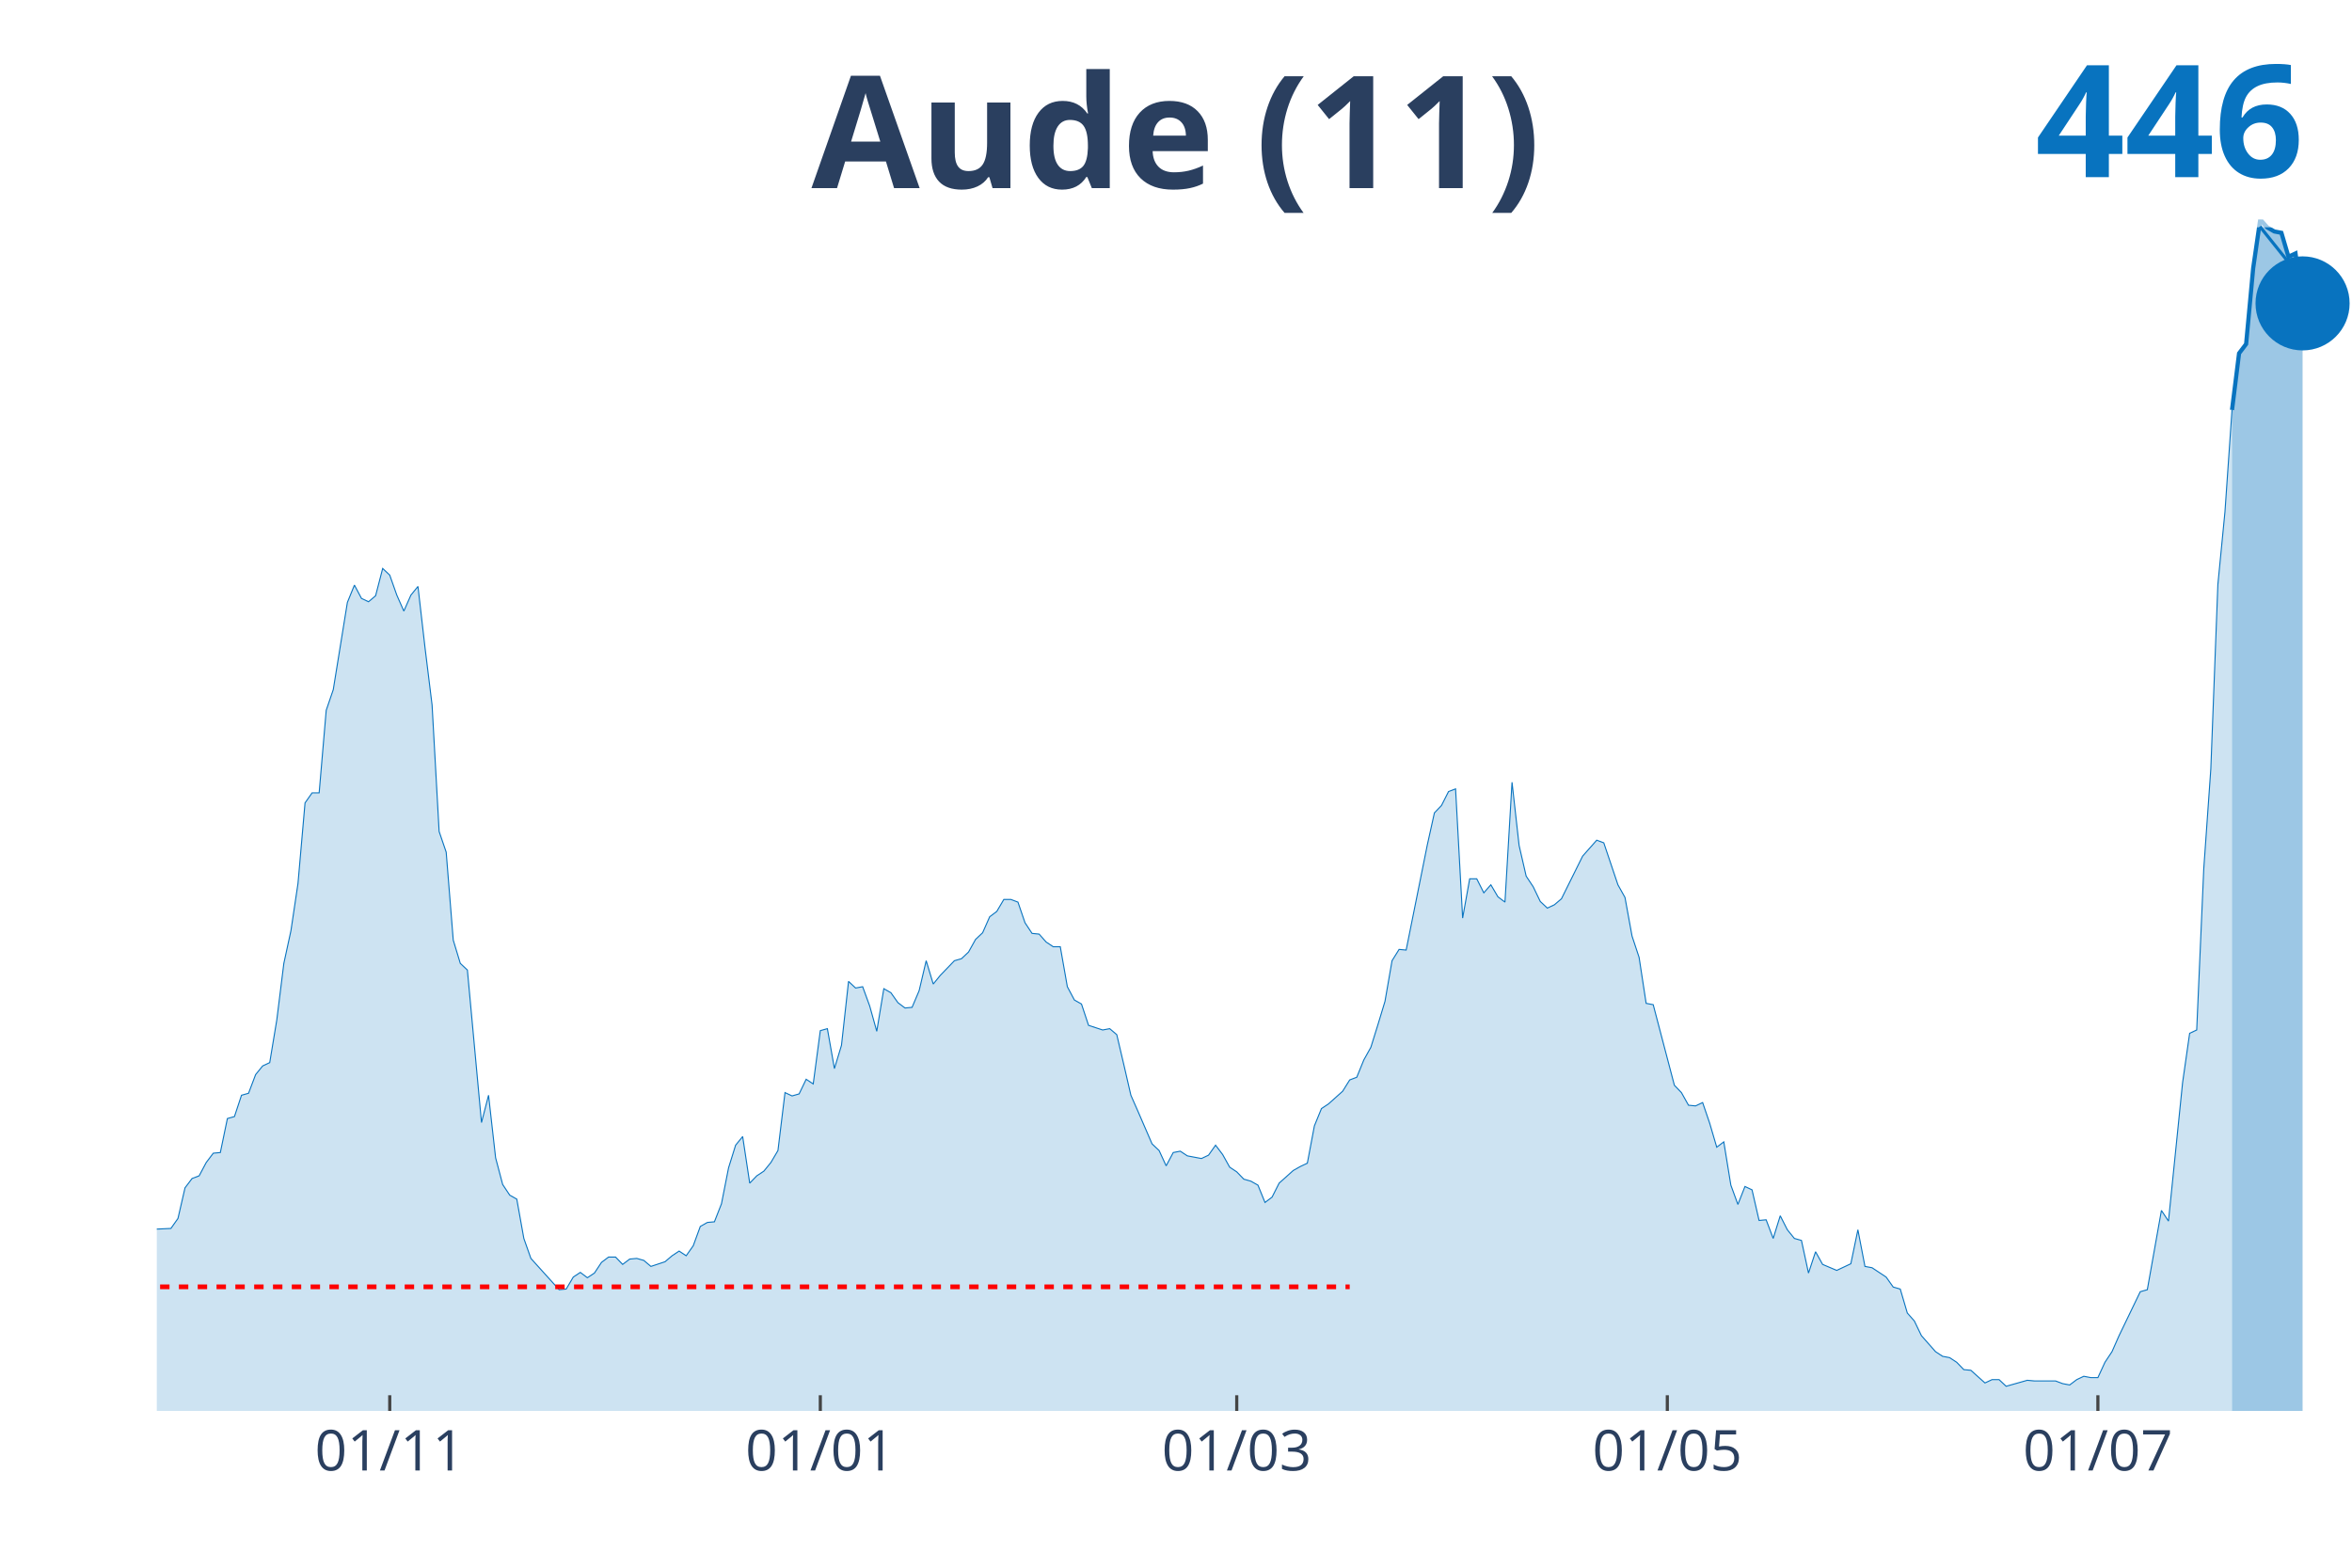
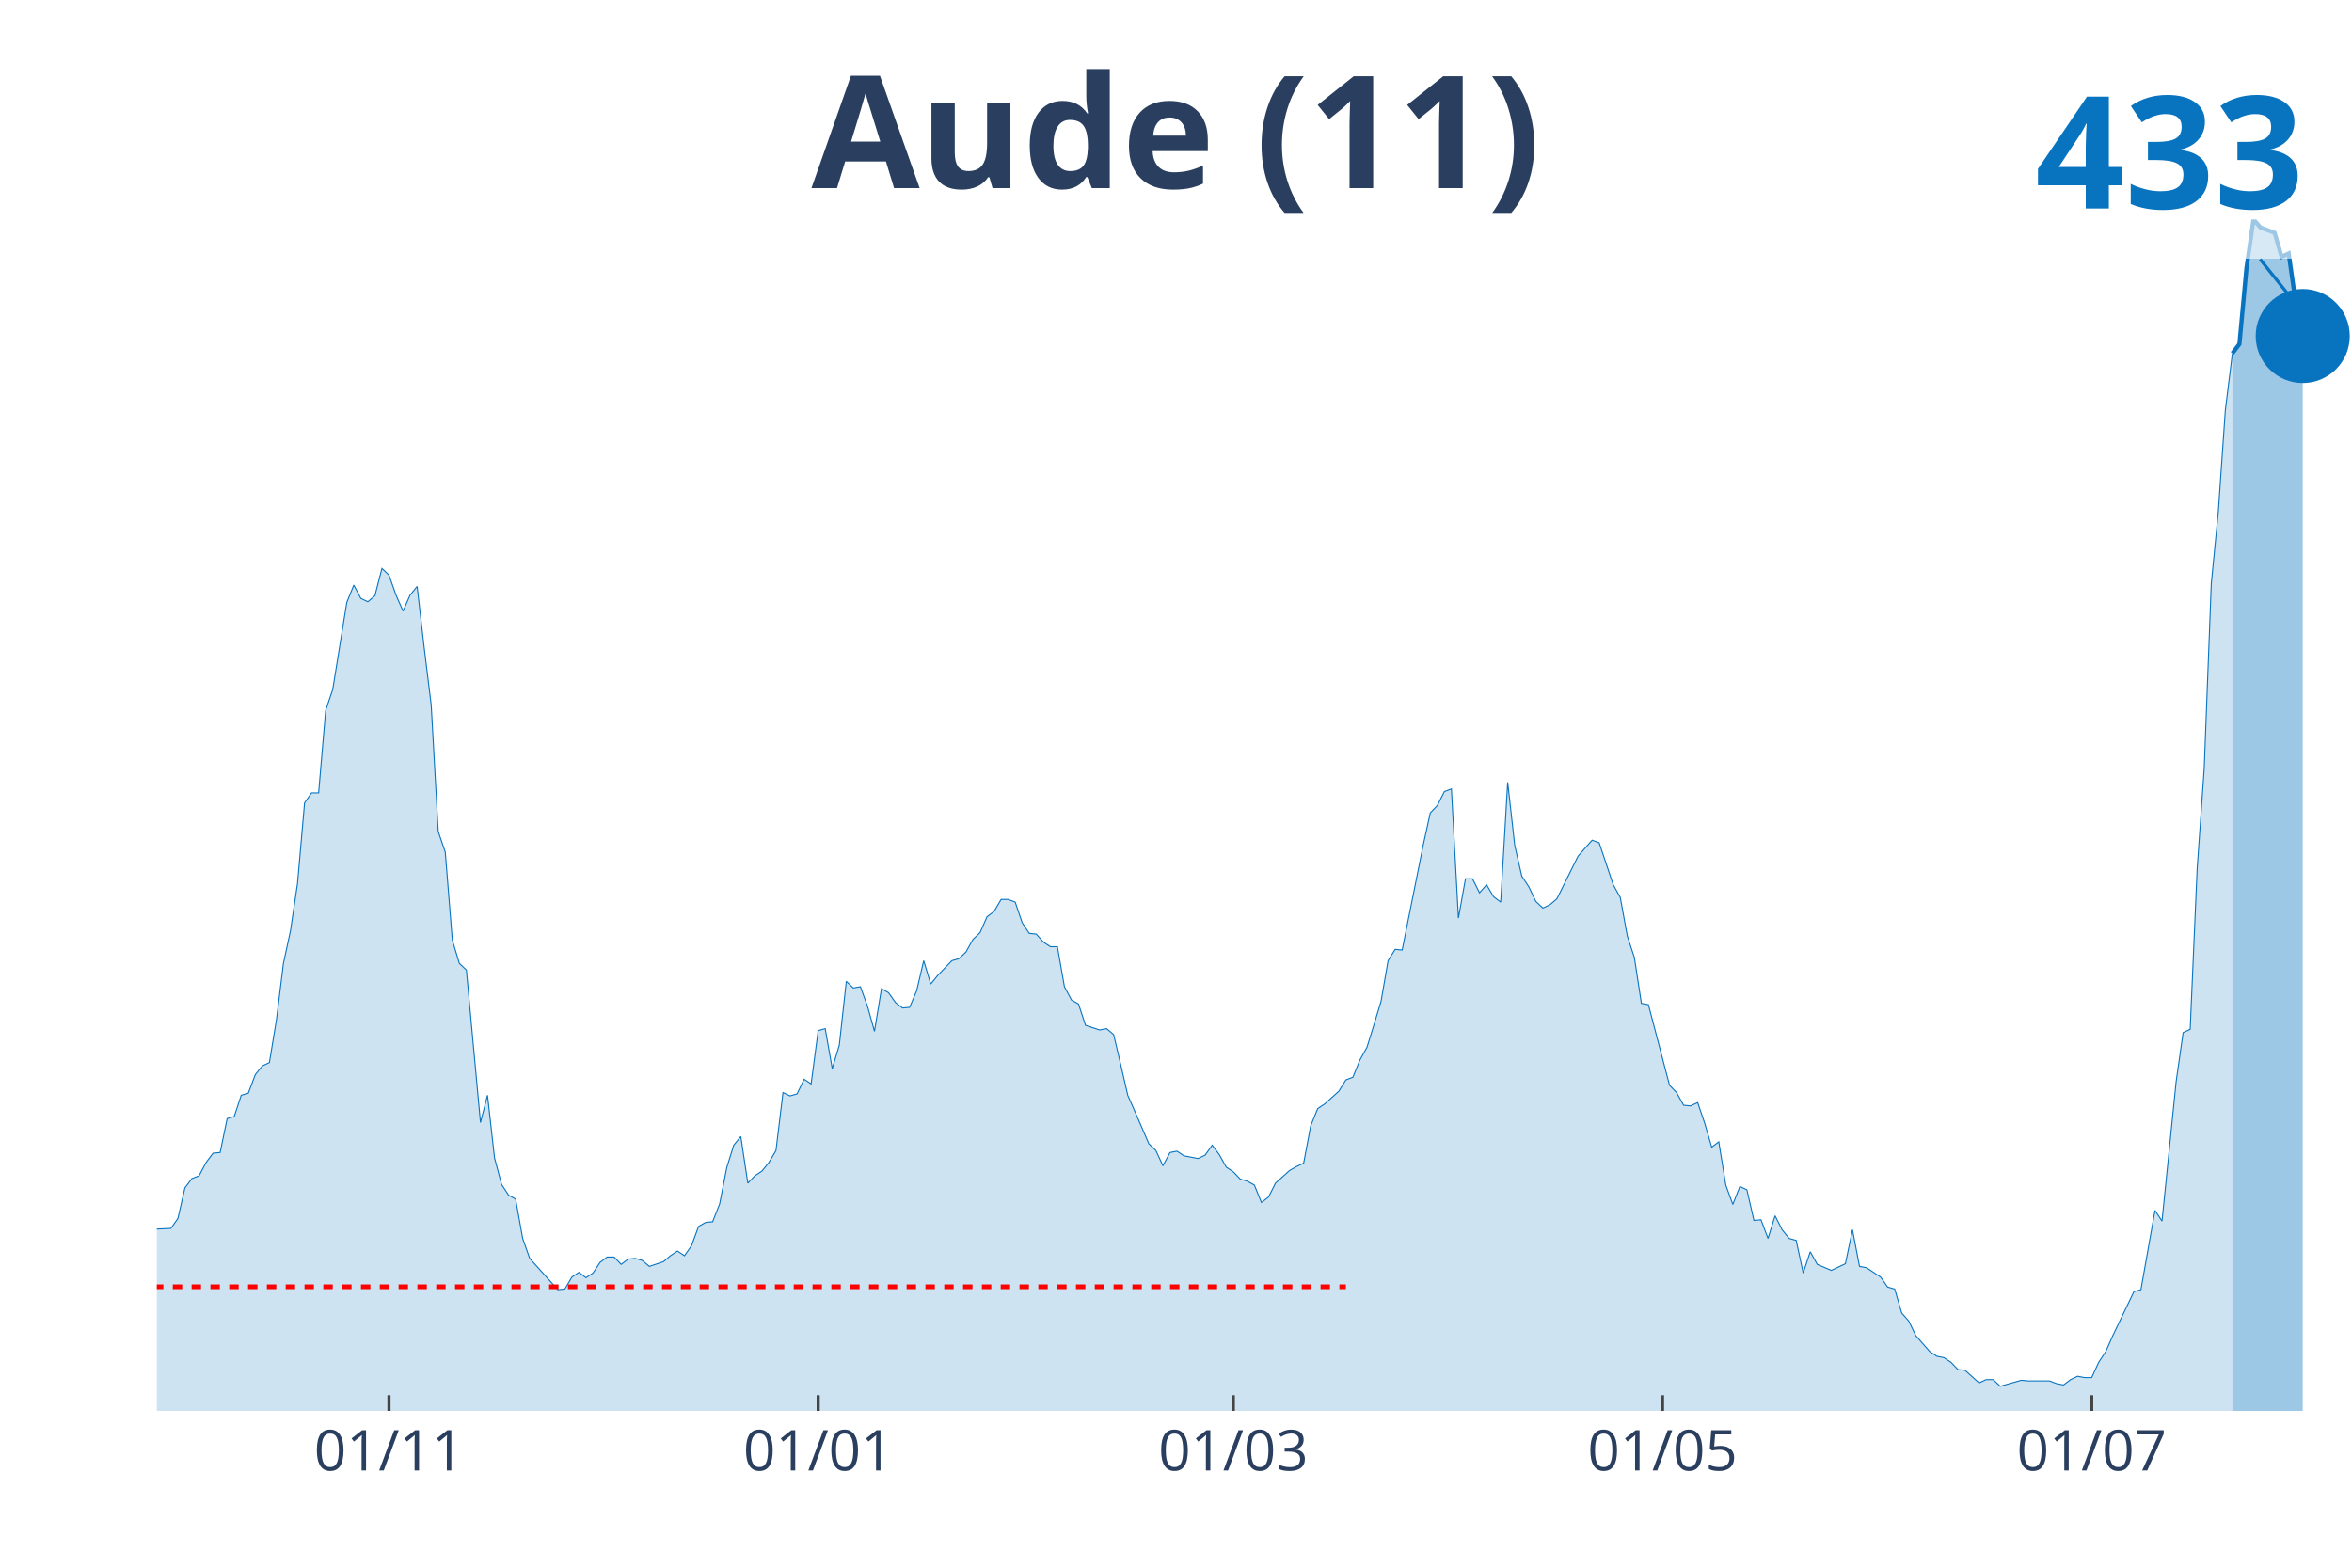
<svg xmlns="http://www.w3.org/2000/svg" class="main-svg" width="1125" height="750" style="" viewBox="0 0 750 500">
  <rect x="0" y="0" width="750" height="500" style="fill: rgb(0, 0, 0); fill-opacity: 0;" />
-   <defs id="defs-939bdd">
+   <defs id="defs-03753b">
    <g class="clips">
-       <clipPath id="clip939bddxyplot" class="plotclip">
+       <clipPath id="clip03753bxyplot" class="plotclip">
        <rect width="700" height="380" />
      </clipPath>
-       <clipPath class="axesclip" id="clip939bddx">
+       <clipPath class="axesclip" id="clip03753bx">
        <rect x="50" y="0" width="700" height="500" />
      </clipPath>
-       <clipPath class="axesclip" id="clip939bddy">
+       <clipPath class="axesclip" id="clip03753by">
        <rect x="0" y="70" width="750" height="380" />
      </clipPath>
-       <clipPath class="axesclip" id="clip939bddxy">
+       <clipPath class="axesclip" id="clip03753bxy">
        <rect x="50" y="70" width="700" height="380" />
      </clipPath>
    </g>
    <g class="gradients" />
  </defs>
  <g class="bglayer">
    <rect class="bg" x="50" y="70" width="700" height="380" style="fill: rgb(0, 0, 0); fill-opacity: 0; stroke-width: 0;" />
  </g>
  <g class="layer-below">
    <g class="imagelayer" />
    <g class="shapelayer" />
  </g>
  <g class="cartesianlayer">
    <g class="subplot xy">
      <g class="layer-subplot">
        <g class="shapelayer" />
        <g class="imagelayer" />
      </g>
      <g class="gridlayer">
        <g class="x">
-           <path class="xgrid crisp" transform="translate(124.28,0)" d="M0,70v380" style="stroke: rgb(255, 255, 255); stroke-opacity: 1; stroke-width: 1px;" />
-           <path class="xgrid crisp" transform="translate(261.58,0)" d="M0,70v380" style="stroke: rgb(255, 255, 255); stroke-opacity: 1; stroke-width: 1px;" />
-           <path class="xgrid crisp" transform="translate(394.37,0)" d="M0,70v380" style="stroke: rgb(255, 255, 255); stroke-opacity: 1; stroke-width: 1px;" />
-           <path class="xgrid crisp" transform="translate(531.67,0)" d="M0,70v380" style="stroke: rgb(255, 255, 255); stroke-opacity: 1; stroke-width: 1px;" />
-           <path class="xgrid crisp" transform="translate(668.97,0)" d="M0,70v380" style="stroke: rgb(255, 255, 255); stroke-opacity: 1; stroke-width: 1px;" />
+           <path class="xgrid crisp" transform="translate(124.04,0)" d="M0,70v380" style="stroke: rgb(255, 255, 255); stroke-opacity: 1; stroke-width: 1px;" />
+           <path class="xgrid crisp" transform="translate(260.9,0)" d="M0,70v380" style="stroke: rgb(255, 255, 255); stroke-opacity: 1; stroke-width: 1px;" />
+           <path class="xgrid crisp" transform="translate(393.27,0)" d="M0,70v380" style="stroke: rgb(255, 255, 255); stroke-opacity: 1; stroke-width: 1px;" />
+           <path class="xgrid crisp" transform="translate(530.13,0)" d="M0,70v380" style="stroke: rgb(255, 255, 255); stroke-opacity: 1; stroke-width: 1px;" />
+           <path class="xgrid crisp" transform="translate(666.99,0)" d="M0,70v380" style="stroke: rgb(255, 255, 255); stroke-opacity: 1; stroke-width: 1px;" />
        </g>
        <g class="y" />
      </g>
      <g class="zerolinelayer" />
      <path class="xlines-below" />
      <path class="ylines-below" />
      <g class="overlines-below" />
      <g class="xaxislayer-below" />
      <g class="yaxislayer-below" />
      <g class="overaxes-below" />
-       <g class="plot" transform="translate(50, 70)" clip-path="url('#clip939bddxyplot')">
+       <g class="plot" transform="translate(50, 70)" clip-path="url('#clip03753bxyplot')">
        <g class="scatterlayer mlayer">
-           <g class="trace scatter tracee82377" style="stroke-miterlimit: 2;">
+           <g class="trace scatter trace5378d2" style="stroke-miterlimit: 2;">
            <g class="fills">
              <g>
-                 <path class="js-fill" d="M661.74,380L-306.11,380L-306.11,367.26L-303.86,368.53L-301.61,375.75L-292.6,376.39L-290.35,377.03L-281.35,379.15L-279.1,379.36L-261.09,379.58L-258.84,379.58L-225.08,379.15L-222.83,379.58L-207.07,379.58L-204.82,379.58L-132.8,378.51L-130.55,377.66L-117.04,375.11L-114.79,373.2L-108.04,370.65L-105.79,370.65L-96.78,368.11L-94.53,368.11L-83.28,363.64L-81.03,360.67L-78.78,358.33L-76.53,358.55L-74.28,358.55L-72.03,355.57L-67.52,347.71L-65.27,346.44L-60.77,340.92L-58.52,340.92L-56.27,341.34L-54.02,343.25L-51.77,342.83L-49.52,344.95L-45.02,347.71L-42.77,347.93L-40.51,347.5L-38.26,344.95L-36.01,343.68L-33.76,339.85L-29.26,335.39L-27.01,334.97L-24.76,330.72L-22.51,330.93L-20.26,332.63L-18.01,332.42L-15.76,328.17L-13.5,327.96L-11.25,327.96L-9,329.23L-6.75,328.17L-4.5,324.99L-2.25,319.89L0,322.01L4.5,321.8L6.75,318.61L9,308.84L11.25,305.87L13.5,305.02L15.76,300.77L18.01,297.8L20.26,297.59L22.51,286.75L24.76,286.12L27.01,279.32L29.26,278.68L31.51,272.73L33.76,269.97L36.01,268.91L38.26,255.32L40.51,237.26L42.77,226.85L45.02,211.77L47.27,186.07L49.52,182.88L51.77,182.88L54.02,156.55L56.27,149.96L60.77,122.14L63.02,116.61L65.27,120.86L67.52,121.92L69.77,120.01L72.03,111.3L74.28,113.43L76.53,119.8L78.78,124.9L81.03,119.8L83.28,117.04L85.53,136.58L87.78,154.85L90.03,195.2L92.28,201.79L94.53,229.83L96.78,237.26L99.04,239.39L103.54,288.03L105.79,279.32L108.04,299.28L110.29,307.78L112.54,311.18L114.79,312.45L117.04,324.99L119.29,331.36L128.3,341.34L130.55,341.13L132.8,337.31L135.05,335.82L137.3,337.52L139.55,336.03L141.8,332.63L144.05,330.93L146.3,330.93L148.55,333.27L150.8,331.57L153.05,331.36L155.31,332L157.56,333.91L162.06,332.42L164.31,330.51L166.56,329.02L168.81,330.51L171.06,327.32L173.31,321.16L175.56,319.89L177.81,319.68L180.06,313.94L182.32,302.47L184.57,295.25L186.82,292.49L189.07,307.36L191.32,305.02L193.57,303.53L195.82,300.77L198.07,296.95L200.32,278.47L202.57,279.53L204.82,278.89L207.07,274.22L209.32,275.71L211.58,258.71L213.83,258.08L216.08,270.82L218.33,263.39L220.58,243L222.83,245.12L225.08,244.7L227.33,250.86L229.58,258.93L231.83,245.33L234.08,246.61L236.33,249.79L238.59,251.49L240.84,251.28L243.09,245.97L245.34,236.41L247.59,243.85L249.84,241.08L254.34,236.41L256.59,235.77L258.84,233.65L261.09,229.61L263.34,227.49L265.59,222.39L267.85,220.69L270.1,216.87L272.35,216.87L274.6,217.72L276.85,224.3L279.1,227.7L281.35,227.92L283.6,230.46L285.85,231.95L288.1,231.95L290.35,244.7L292.6,248.94L294.86,250.22L297.11,257.02L301.61,258.5L303.86,258.08L306.11,259.99L308.36,269.55L310.61,279.32L312.86,284.42L317.36,294.82L319.61,296.95L321.86,301.83L324.12,297.59L326.37,297.16L328.62,298.65L333.12,299.5L335.37,298.43L337.62,295.25L339.87,298.22L342.12,302.26L344.37,303.75L346.62,306.08L348.87,306.72L351.13,307.99L353.38,313.52L355.63,311.82L357.88,307.36L362.38,303.32L364.63,302.05L366.88,300.98L369.13,289.09L371.38,283.57L373.63,282.08L378.14,278.04L380.39,274.43L382.64,273.58L384.89,268.06L387.14,264.02L389.39,256.8L391.64,249.37L393.89,236.41L396.14,232.8L398.39,233.01L405.14,199.45L407.4,189.26L409.65,186.92L411.9,182.46L414.15,181.61L416.4,222.82L418.65,210.29L420.9,210.29L423.15,214.75L425.4,212.2L427.65,216.02L429.9,217.72L432.15,179.49L434.41,199.66L436.66,209.44L438.91,212.83L441.16,217.51L443.41,219.63L445.66,218.57L447.91,216.66L454.66,203.06L456.91,200.51L459.16,197.97L461.41,198.81L465.92,212.2L468.17,216.23L470.42,228.55L472.67,235.35L474.92,250.01L477.17,250.43L483.92,276.13L486.17,278.47L488.42,282.5L490.68,282.72L492.93,281.65L495.18,288.24L497.43,295.89L499.68,294.19L501.93,307.99L504.18,314.15L506.43,308.42L508.68,309.48L510.93,319.25L513.18,319.04L515.43,324.99L517.68,317.76L519.94,322.22L522.19,324.99L524.44,325.62L526.69,336.03L528.94,329.23L531.19,333.27L535.69,335.18L537.94,334.12L540.19,333.06L542.44,322.22L544.69,333.91L546.95,334.33L551.45,337.31L553.7,340.49L555.95,341.13L558.2,348.78L560.45,351.32L562.7,356L567.2,361.1L569.45,362.58L571.7,363.01L573.95,364.49L576.21,366.83L578.46,367.04L582.96,371.08L585.21,370.02L587.46,370.02L589.71,372.14L596.46,370.23L598.71,370.44L605.47,370.44L607.72,371.29L609.97,371.72L612.22,370.02L614.47,368.95L616.72,369.38L618.97,369.38L621.22,364.49L623.47,361.1L625.72,356L632.48,341.98L634.73,341.34L639.23,316.06L641.48,319.46L645.98,275.28L648.23,259.56L650.48,258.5L652.73,207.1L654.98,175.24L657.23,116.4L659.49,93.25L661.74,60.75" style="fill: rgb(8, 115, 191); fill-opacity: 0.2; stroke-width: 0;" />
+                 <path class="js-fill" d="M661.86,380L-305.13,380L-305.13,367.26L-302.88,368.53L-300.64,375.75L-291.67,376.39L-289.42,377.03L-280.45,379.15L-278.21,379.36L-260.26,379.58L-258.01,379.58L-224.36,379.15L-222.12,379.58L-206.41,379.58L-204.17,379.58L-132.37,378.51L-130.13,377.66L-116.67,375.11L-114.42,373.2L-107.69,370.65L-105.45,370.65L-96.47,368.11L-94.23,368.11L-83.01,363.64L-80.77,360.67L-78.53,358.33L-76.28,358.55L-74.04,358.55L-71.79,355.57L-67.31,347.71L-65.06,346.44L-60.58,340.92L-58.33,340.92L-56.09,341.34L-53.85,343.25L-51.6,342.83L-49.36,344.95L-44.87,347.71L-42.63,347.93L-40.38,347.5L-38.14,344.95L-35.9,343.68L-33.65,339.85L-29.17,335.39L-26.92,334.97L-24.68,330.72L-22.44,330.93L-20.19,332.63L-17.95,332.42L-15.71,328.17L-13.46,327.96L-11.22,327.96L-8.97,329.23L-6.73,328.17L-4.49,324.99L-2.24,319.89L0,322.01L4.49,321.8L6.73,318.61L8.97,308.84L11.22,305.87L13.46,305.02L15.71,300.77L17.95,297.8L20.19,297.59L22.44,286.75L24.68,286.12L26.92,279.32L29.17,278.68L31.41,272.73L33.65,269.97L35.9,268.91L38.14,255.32L40.38,237.26L42.63,226.85L44.87,211.77L47.12,186.07L49.36,182.88L51.6,182.88L53.85,156.55L56.09,149.96L60.58,122.14L62.82,116.61L65.06,120.86L67.31,121.92L69.55,120.01L71.79,111.3L74.04,113.43L76.28,119.8L78.53,124.9L80.77,119.8L83.01,117.04L85.26,136.58L87.5,154.85L89.74,195.2L91.99,201.79L94.23,229.83L96.47,237.26L98.72,239.39L103.21,288.03L105.45,279.32L107.69,299.28L109.94,307.78L112.18,311.18L114.42,312.45L116.67,324.99L118.91,331.36L127.88,341.34L130.13,341.13L132.37,337.31L134.62,335.82L136.86,337.52L139.1,336.03L141.35,332.63L143.59,330.93L145.83,330.93L148.08,333.27L150.32,331.57L152.56,331.36L154.81,332L157.05,333.91L161.54,332.42L163.78,330.51L166.03,329.02L168.27,330.51L170.51,327.32L172.76,321.16L175,319.89L177.24,319.68L179.49,313.94L181.73,302.47L183.97,295.25L186.22,292.49L188.46,307.36L190.71,305.02L192.95,303.53L195.19,300.77L197.44,296.95L199.68,278.47L201.92,279.53L204.17,278.89L206.41,274.22L208.65,275.71L210.9,258.71L213.14,258.08L215.38,270.82L217.63,263.39L219.87,243L222.12,245.12L224.36,244.7L226.6,250.86L228.85,258.93L231.09,245.33L233.33,246.61L235.58,249.79L237.82,251.49L240.06,251.28L242.31,245.97L244.55,236.41L246.79,243.85L249.04,241.08L253.53,236.41L255.77,235.77L258.01,233.65L260.26,229.61L262.5,227.49L264.74,222.39L266.99,220.69L269.23,216.87L271.47,216.87L273.72,217.72L275.96,224.3L278.21,227.7L280.45,227.92L282.69,230.46L284.94,231.95L287.18,231.95L289.42,244.7L291.67,248.94L293.91,250.22L296.15,257.02L300.64,258.5L302.88,258.08L305.13,259.99L307.37,269.55L309.62,279.32L311.86,284.42L316.35,294.82L318.59,296.95L320.83,301.83L323.08,297.59L325.32,297.16L327.56,298.65L332.05,299.5L334.29,298.43L336.54,295.25L338.78,298.22L341.03,302.26L343.27,303.75L345.51,306.08L347.76,306.72L350,307.99L352.24,313.52L354.49,311.82L356.73,307.36L361.22,303.32L363.46,302.05L365.71,300.98L367.95,289.09L370.19,283.57L372.44,282.08L376.92,278.04L379.17,274.43L381.41,273.58L383.65,268.06L385.9,264.02L388.14,256.8L390.38,249.37L392.63,236.41L394.87,232.8L397.12,233.01L403.85,199.45L406.09,189.26L408.33,186.92L410.58,182.46L412.82,181.61L415.06,222.82L417.31,210.29L419.55,210.29L421.79,214.75L424.04,212.2L426.28,216.02L428.53,217.72L430.77,179.49L433.01,199.66L435.26,209.44L437.5,212.83L439.74,217.51L441.99,219.63L444.23,218.57L446.47,216.66L453.21,203.06L455.45,200.51L457.69,197.97L459.94,198.81L464.42,212.2L466.67,216.23L468.91,228.55L471.15,235.35L473.4,250.01L475.64,250.43L482.37,276.13L484.62,278.47L486.86,282.5L489.1,282.72L491.35,281.65L493.59,288.24L495.83,295.89L498.08,294.19L500.32,307.99L502.56,314.15L504.81,308.42L507.05,309.48L509.29,319.25L511.54,319.04L513.78,324.99L516.03,317.76L518.27,322.22L520.51,324.99L522.76,325.62L525,336.03L527.24,329.23L529.49,333.27L533.97,335.18L536.22,334.12L538.46,333.06L540.71,322.22L542.95,333.91L545.19,334.33L549.68,337.31L551.92,340.49L554.17,341.13L556.41,348.78L558.65,351.32L560.9,356L565.38,361.1L567.63,362.58L569.87,363.01L572.12,364.49L574.36,366.83L576.6,367.04L581.09,371.08L583.33,370.02L585.58,370.02L587.82,372.14L594.55,370.23L596.79,370.44L603.53,370.44L605.77,371.29L608.01,371.72L610.26,370.02L612.5,368.95L614.74,369.38L616.99,369.38L619.23,364.49L621.47,361.1L623.72,356L630.45,341.98L632.69,341.34L637.18,316.06L639.42,319.46L643.91,275.07L646.15,259.35L648.4,258.29L650.64,206.89L652.88,175.03L655.13,116.19L657.37,93.25L659.62,60.75L661.86,42.69" style="fill: rgb(8, 115, 191); fill-opacity: 0.2; stroke-width: 0;" />
              </g>
            </g>
            <g class="errorbars" />
            <g class="lines">
-               <path class="js-line" d="M-306.11,367.26L-303.86,368.53L-301.61,375.75L-292.6,376.39L-290.35,377.03L-281.35,379.15L-279.1,379.36L-261.09,379.58L-258.84,379.58L-225.08,379.15L-222.83,379.58L-207.07,379.58L-204.82,379.58L-132.8,378.51L-130.55,377.66L-117.04,375.11L-114.79,373.2L-108.04,370.65L-105.79,370.65L-96.78,368.11L-94.53,368.11L-83.28,363.64L-81.03,360.67L-78.78,358.33L-76.53,358.55L-74.28,358.55L-72.03,355.57L-67.52,347.71L-65.27,346.44L-60.77,340.92L-58.52,340.92L-56.27,341.34L-54.02,343.25L-51.77,342.83L-49.52,344.95L-45.02,347.71L-42.77,347.93L-40.51,347.5L-38.26,344.95L-36.01,343.68L-33.76,339.85L-29.26,335.39L-27.01,334.97L-24.76,330.72L-22.51,330.93L-20.26,332.63L-18.01,332.42L-15.76,328.17L-13.5,327.96L-11.25,327.96L-9,329.23L-6.75,328.17L-4.5,324.99L-2.25,319.89L0,322.01L4.5,321.8L6.75,318.61L9,308.84L11.25,305.87L13.5,305.02L15.76,300.77L18.01,297.8L20.26,297.59L22.51,286.75L24.76,286.12L27.01,279.32L29.26,278.68L31.51,272.73L33.76,269.97L36.01,268.91L38.26,255.32L40.51,237.26L42.77,226.85L45.02,211.77L47.27,186.07L49.52,182.88L51.77,182.88L54.02,156.55L56.27,149.96L60.77,122.14L63.02,116.61L65.27,120.86L67.52,121.92L69.77,120.01L72.03,111.3L74.28,113.43L76.53,119.8L78.78,124.9L81.03,119.8L83.28,117.04L85.53,136.58L87.78,154.85L90.03,195.2L92.28,201.79L94.53,229.83L96.78,237.26L99.04,239.39L103.54,288.03L105.79,279.32L108.04,299.28L110.29,307.78L112.54,311.18L114.79,312.45L117.04,324.99L119.29,331.36L128.3,341.34L130.55,341.13L132.8,337.31L135.05,335.82L137.3,337.52L139.55,336.03L141.8,332.63L144.05,330.93L146.3,330.93L148.55,333.27L150.8,331.57L153.05,331.36L155.31,332L157.56,333.91L162.06,332.42L164.31,330.51L166.56,329.02L168.81,330.51L171.06,327.32L173.31,321.16L175.56,319.89L177.81,319.68L180.06,313.94L182.32,302.47L184.57,295.25L186.82,292.49L189.07,307.36L191.32,305.02L193.57,303.53L195.82,300.77L198.07,296.95L200.32,278.47L202.57,279.53L204.82,278.89L207.07,274.22L209.32,275.71L211.58,258.71L213.83,258.08L216.08,270.82L218.33,263.39L220.58,243L222.83,245.12L225.08,244.7L227.33,250.86L229.58,258.93L231.83,245.33L234.08,246.61L236.33,249.79L238.59,251.49L240.84,251.28L243.09,245.97L245.34,236.41L247.59,243.85L249.84,241.08L254.34,236.41L256.59,235.77L258.84,233.65L261.09,229.61L263.34,227.49L265.59,222.39L267.85,220.69L270.1,216.87L272.35,216.87L274.6,217.72L276.85,224.3L279.1,227.7L281.35,227.92L283.6,230.46L285.85,231.95L288.1,231.95L290.35,244.7L292.6,248.94L294.86,250.22L297.11,257.02L301.61,258.5L303.86,258.08L306.11,259.99L308.36,269.55L310.61,279.32L312.86,284.42L317.36,294.82L319.61,296.95L321.86,301.83L324.12,297.59L326.37,297.16L328.62,298.65L333.12,299.5L335.37,298.43L337.62,295.25L339.87,298.22L342.12,302.26L344.37,303.75L346.62,306.08L348.87,306.72L351.13,307.99L353.38,313.52L355.63,311.82L357.88,307.36L362.38,303.32L364.63,302.05L366.88,300.98L369.13,289.09L371.38,283.57L373.63,282.08L378.14,278.04L380.39,274.43L382.64,273.58L384.89,268.06L387.14,264.02L389.39,256.8L391.64,249.37L393.89,236.41L396.14,232.8L398.39,233.01L405.14,199.45L407.4,189.26L409.65,186.92L411.9,182.46L414.15,181.61L416.4,222.82L418.65,210.29L420.9,210.29L423.15,214.75L425.4,212.2L427.65,216.02L429.9,217.72L432.15,179.49L434.41,199.66L436.66,209.44L438.91,212.83L441.16,217.51L443.41,219.63L445.66,218.57L447.91,216.66L454.66,203.06L456.91,200.51L459.16,197.97L461.41,198.81L465.92,212.2L468.17,216.23L470.42,228.55L472.67,235.35L474.92,250.01L477.17,250.43L483.92,276.13L486.17,278.47L488.42,282.5L490.68,282.72L492.93,281.65L495.18,288.24L497.43,295.89L499.68,294.19L501.93,307.99L504.18,314.15L506.43,308.42L508.68,309.48L510.93,319.25L513.18,319.04L515.43,324.99L517.68,317.76L519.94,322.22L522.19,324.99L524.44,325.62L526.69,336.03L528.94,329.23L531.19,333.27L535.69,335.18L537.94,334.12L540.19,333.06L542.44,322.22L544.69,333.91L546.95,334.33L551.45,337.31L553.7,340.49L555.95,341.13L558.2,348.78L560.45,351.32L562.7,356L567.2,361.1L569.45,362.58L571.7,363.01L573.95,364.49L576.21,366.83L578.46,367.04L582.96,371.08L585.21,370.02L587.46,370.02L589.71,372.14L596.46,370.23L598.71,370.44L605.47,370.44L607.72,371.29L609.97,371.72L612.22,370.02L614.47,368.95L616.72,369.38L618.97,369.38L621.22,364.49L623.47,361.1L625.72,356L632.48,341.98L634.73,341.34L639.23,316.06L641.48,319.46L645.98,275.28L648.23,259.56L650.48,258.5L652.73,207.1L654.98,175.24L657.23,116.4L659.49,93.25L661.74,60.75" style="vector-effect: non-scaling-stroke; fill: none; stroke: rgb(8, 115, 191); stroke-opacity: 1; stroke-width: 0.5px; opacity: 1;" />
+               <path class="js-line" d="M-305.13,367.26L-302.88,368.53L-300.64,375.75L-291.67,376.39L-289.42,377.03L-280.45,379.15L-278.21,379.36L-260.26,379.58L-258.01,379.58L-224.36,379.15L-222.12,379.58L-206.41,379.58L-204.17,379.58L-132.37,378.51L-130.13,377.66L-116.67,375.11L-114.42,373.2L-107.69,370.65L-105.45,370.65L-96.47,368.11L-94.23,368.11L-83.01,363.64L-80.77,360.67L-78.53,358.33L-76.28,358.55L-74.04,358.55L-71.79,355.57L-67.31,347.71L-65.06,346.44L-60.58,340.92L-58.33,340.92L-56.09,341.34L-53.85,343.25L-51.6,342.83L-49.36,344.95L-44.87,347.71L-42.63,347.93L-40.38,347.5L-38.14,344.95L-35.9,343.68L-33.65,339.85L-29.17,335.39L-26.92,334.97L-24.68,330.72L-22.44,330.93L-20.19,332.63L-17.95,332.42L-15.71,328.17L-13.46,327.96L-11.22,327.96L-8.97,329.23L-6.73,328.17L-4.49,324.99L-2.24,319.89L0,322.01L4.49,321.8L6.73,318.61L8.97,308.84L11.22,305.87L13.46,305.02L15.71,300.77L17.95,297.8L20.19,297.59L22.44,286.75L24.68,286.12L26.92,279.32L29.17,278.68L31.41,272.73L33.65,269.97L35.9,268.91L38.14,255.32L40.38,237.26L42.63,226.85L44.87,211.77L47.12,186.07L49.36,182.88L51.6,182.88L53.85,156.55L56.09,149.96L60.58,122.14L62.82,116.61L65.06,120.86L67.31,121.92L69.55,120.01L71.79,111.3L74.04,113.43L76.28,119.8L78.53,124.9L80.77,119.8L83.01,117.04L85.26,136.58L87.5,154.85L89.74,195.2L91.99,201.79L94.23,229.83L96.47,237.26L98.72,239.39L103.21,288.03L105.45,279.32L107.69,299.28L109.94,307.78L112.18,311.18L114.42,312.45L116.67,324.99L118.91,331.36L127.88,341.34L130.13,341.13L132.37,337.31L134.62,335.82L136.86,337.52L139.1,336.03L141.35,332.63L143.59,330.93L145.83,330.93L148.08,333.27L150.32,331.57L152.56,331.36L154.81,332L157.05,333.91L161.54,332.42L163.78,330.51L166.03,329.02L168.27,330.51L170.51,327.32L172.76,321.16L175,319.89L177.24,319.68L179.49,313.94L181.73,302.47L183.97,295.25L186.22,292.49L188.46,307.36L190.71,305.02L192.95,303.53L195.19,300.77L197.44,296.95L199.68,278.47L201.92,279.53L204.17,278.89L206.41,274.22L208.65,275.71L210.9,258.71L213.14,258.08L215.38,270.82L217.63,263.39L219.87,243L222.12,245.12L224.36,244.7L226.6,250.86L228.85,258.93L231.09,245.33L233.33,246.61L235.58,249.79L237.82,251.49L240.06,251.28L242.31,245.97L244.55,236.41L246.79,243.85L249.04,241.08L253.53,236.41L255.77,235.77L258.01,233.65L260.26,229.61L262.5,227.49L264.74,222.39L266.99,220.69L269.23,216.87L271.47,216.87L273.72,217.72L275.96,224.3L278.21,227.7L280.45,227.92L282.69,230.46L284.94,231.95L287.18,231.95L289.42,244.7L291.67,248.94L293.91,250.22L296.15,257.02L300.64,258.5L302.88,258.08L305.13,259.99L307.37,269.55L309.62,279.32L311.86,284.42L316.35,294.82L318.59,296.95L320.83,301.83L323.08,297.59L325.32,297.16L327.56,298.65L332.05,299.5L334.29,298.43L336.54,295.25L338.78,298.22L341.03,302.26L343.27,303.75L345.51,306.08L347.76,306.72L350,307.99L352.24,313.52L354.49,311.82L356.73,307.36L361.22,303.32L363.46,302.05L365.71,300.98L367.95,289.09L370.19,283.57L372.44,282.08L376.92,278.04L379.17,274.43L381.41,273.58L383.65,268.06L385.9,264.02L388.14,256.8L390.38,249.37L392.63,236.41L394.87,232.8L397.12,233.01L403.85,199.45L406.09,189.26L408.33,186.92L410.58,182.46L412.82,181.61L415.06,222.82L417.31,210.29L419.55,210.29L421.79,214.75L424.04,212.2L426.28,216.02L428.53,217.72L430.77,179.49L433.01,199.66L435.26,209.44L437.5,212.83L439.74,217.51L441.99,219.63L444.23,218.57L446.47,216.66L453.21,203.06L455.45,200.51L457.69,197.97L459.94,198.81L464.42,212.2L466.67,216.23L468.91,228.55L471.15,235.35L473.4,250.01L475.64,250.43L482.37,276.13L484.62,278.47L486.86,282.5L489.1,282.72L491.35,281.65L493.59,288.24L495.83,295.89L498.08,294.19L500.32,307.99L502.56,314.15L504.81,308.42L507.05,309.48L509.29,319.25L511.54,319.04L513.78,324.99L516.03,317.76L518.27,322.22L520.51,324.99L522.76,325.62L525,336.03L527.24,329.23L529.49,333.27L533.97,335.18L536.22,334.12L538.46,333.06L540.71,322.22L542.95,333.91L545.19,334.33L549.68,337.31L551.92,340.49L554.17,341.13L556.41,348.78L558.65,351.32L560.9,356L565.38,361.1L567.63,362.58L569.87,363.01L572.12,364.49L574.36,366.83L576.6,367.04L581.09,371.08L583.33,370.02L585.58,370.02L587.82,372.14L594.55,370.23L596.79,370.44L603.53,370.44L605.77,371.29L608.01,371.72L610.26,370.02L612.5,368.95L614.74,369.38L616.99,369.38L619.23,364.49L621.47,361.1L623.72,356L630.45,341.98L632.69,341.34L637.18,316.06L639.42,319.46L643.91,275.07L646.15,259.35L648.4,258.29L650.64,206.89L652.88,175.03L655.13,116.19L657.37,93.25L659.62,60.75L661.86,42.69" style="vector-effect: non-scaling-stroke; fill: none; stroke: rgb(8, 115, 191); stroke-opacity: 1; stroke-width: 0.5px; opacity: 1;" />
            </g>
            <g class="points" />
            <g class="text" />
          </g>
-           <g class="trace scatter trace10f6a9" style="stroke-miterlimit: 2;">
+           <g class="trace scatter traceb6466d" style="stroke-miterlimit: 2;">
            <g class="fills">
              <g>
-                 <path class="js-fill" d="M684.24,380L661.74,380L661.74,60.75L663.99,42.69L666.24,39.72L668.49,15.51L670.74,0L672.99,2.55L675.24,3.82L677.49,4.25L679.74,11.89L681.99,10.83L684.24,26.76" style="fill: rgb(8, 115, 191); fill-opacity: 0.4; stroke-width: 0;" />
+                 <path class="js-fill" d="M684.29,380L661.86,380L661.86,42.69L664.1,39.72L666.35,15.51L668.59,0L670.83,2.55L675.32,4.25L677.56,11.89L679.81,10.83L682.05,26.55L684.29,37.17" style="fill: rgb(8, 115, 191); fill-opacity: 0.4; stroke-width: 0;" />
              </g>
            </g>
            <g class="errorbars" />
            <g class="lines">
-               <path class="js-line" d="M661.74,60.75L663.99,42.69L666.24,39.72L668.49,15.51L670.74,0L672.99,2.55L675.24,3.82L677.49,4.25L679.74,11.89L681.99,10.83L684.24,26.76" style="vector-effect: non-scaling-stroke; fill: none; stroke: rgb(8, 115, 191); stroke-opacity: 1; stroke-width: 2px; opacity: 1;" />
+               <path class="js-line" d="M661.86,42.69L664.1,39.72L666.35,15.51L668.59,0L670.83,2.55L675.32,4.25L677.56,11.89L679.81,10.83L682.05,26.55L684.29,37.17" style="vector-effect: non-scaling-stroke; fill: none; stroke: rgb(8, 115, 191); stroke-opacity: 1; stroke-width: 2px; opacity: 1;" />
            </g>
            <g class="points" />
            <g class="text" />
          </g>
-           <g class="trace scatter trace551ee7" style="stroke-miterlimit: 2; opacity: 1;">
+           <g class="trace scatter tracec3c581" style="stroke-miterlimit: 2; opacity: 1;">
            <g class="fills" />
            <g class="errorbars" />
            <g class="lines" />
            <g class="points">
-               <path class="point" transform="translate(684.24,26.76)" d="M15,0A15,15 0 1,1 0,-15A15,15 0 0,1 15,0Z" style="opacity: 1; stroke-width: 0px; fill: rgb(8, 115, 191); fill-opacity: 1;" />
+               <path class="point" transform="translate(684.29,37.17)" d="M15,0A15,15 0 1,1 0,-15A15,15 0 0,1 15,0Z" style="opacity: 1; stroke-width: 0px; fill: rgb(8, 115, 191); fill-opacity: 1;" />
            </g>
            <g class="text" />
          </g>
        </g>
      </g>
      <g class="overplot" />
      <path class="xlines-above crisp" style="fill: none; stroke-width: 1px; stroke: rgb(0, 0, 0); stroke-opacity: 0;" d="" />
      <path class="ylines-above crisp" style="fill: none;" d="M0,0" />
      <g class="overlines-above" />
      <g class="xaxislayer-above">
-         <path class="xtick ticks crisp" d="M0,450v-5" transform="translate(124.28,0)" style="stroke: rgb(68, 68, 68); stroke-opacity: 1; stroke-width: 1px;" />
-         <path class="xtick ticks crisp" d="M0,450v-5" transform="translate(261.58,0)" style="stroke: rgb(68, 68, 68); stroke-opacity: 1; stroke-width: 1px;" />
-         <path class="xtick ticks crisp" d="M0,450v-5" transform="translate(394.37,0)" style="stroke: rgb(68, 68, 68); stroke-opacity: 1; stroke-width: 1px;" />
-         <path class="xtick ticks crisp" d="M0,450v-5" transform="translate(531.67,0)" style="stroke: rgb(68, 68, 68); stroke-opacity: 1; stroke-width: 1px;" />
-         <path class="xtick ticks crisp" d="M0,450v-5" transform="translate(668.97,0)" style="stroke: rgb(68, 68, 68); stroke-opacity: 1; stroke-width: 1px;" />
+         <path class="xtick ticks crisp" d="M0,450v-5" transform="translate(124.04,0)" style="stroke: rgb(68, 68, 68); stroke-opacity: 1; stroke-width: 1px;" />
+         <path class="xtick ticks crisp" d="M0,450v-5" transform="translate(260.9,0)" style="stroke: rgb(68, 68, 68); stroke-opacity: 1; stroke-width: 1px;" />
+         <path class="xtick ticks crisp" d="M0,450v-5" transform="translate(393.27,0)" style="stroke: rgb(68, 68, 68); stroke-opacity: 1; stroke-width: 1px;" />
+         <path class="xtick ticks crisp" d="M0,450v-5" transform="translate(530.13,0)" style="stroke: rgb(68, 68, 68); stroke-opacity: 1; stroke-width: 1px;" />
+         <path class="xtick ticks crisp" d="M0,450v-5" transform="translate(666.99,0)" style="stroke: rgb(68, 68, 68); stroke-opacity: 1; stroke-width: 1px;" />
        <g class="xtick">
-           <text text-anchor="middle" x="0" y="469" transform="translate(124.28,0)" style="font-family: 'Open Sans', verdana, arial, sans-serif; font-size: 18px; fill: rgb(42, 63, 95); fill-opacity: 1; white-space: pre;">01/11</text>
+           <text text-anchor="middle" x="0" y="469" transform="translate(124.04,0)" style="font-family: 'Open Sans', verdana, arial, sans-serif; font-size: 18px; fill: rgb(42, 63, 95); fill-opacity: 1; white-space: pre;">01/11</text>
        </g>
        <g class="xtick">
-           <text text-anchor="middle" x="0" y="469" transform="translate(261.58,0)" style="font-family: 'Open Sans', verdana, arial, sans-serif; font-size: 18px; fill: rgb(42, 63, 95); fill-opacity: 1; white-space: pre;">01/01</text>
+           <text text-anchor="middle" x="0" y="469" transform="translate(260.9,0)" style="font-family: 'Open Sans', verdana, arial, sans-serif; font-size: 18px; fill: rgb(42, 63, 95); fill-opacity: 1; white-space: pre;">01/01</text>
        </g>
        <g class="xtick">
-           <text text-anchor="middle" x="0" y="469" transform="translate(394.37,0)" style="font-family: 'Open Sans', verdana, arial, sans-serif; font-size: 18px; fill: rgb(42, 63, 95); fill-opacity: 1; white-space: pre;">01/03</text>
+           <text text-anchor="middle" x="0" y="469" transform="translate(393.27,0)" style="font-family: 'Open Sans', verdana, arial, sans-serif; font-size: 18px; fill: rgb(42, 63, 95); fill-opacity: 1; white-space: pre;">01/03</text>
        </g>
        <g class="xtick">
-           <text text-anchor="middle" x="0" y="469" transform="translate(531.67,0)" style="font-family: 'Open Sans', verdana, arial, sans-serif; font-size: 18px; fill: rgb(42, 63, 95); fill-opacity: 1; white-space: pre;">01/05</text>
+           <text text-anchor="middle" x="0" y="469" transform="translate(530.13,0)" style="font-family: 'Open Sans', verdana, arial, sans-serif; font-size: 18px; fill: rgb(42, 63, 95); fill-opacity: 1; white-space: pre;">01/05</text>
        </g>
        <g class="xtick">
-           <text text-anchor="middle" x="0" y="469" transform="translate(668.97,0)" style="font-family: 'Open Sans', verdana, arial, sans-serif; font-size: 18px; fill: rgb(42, 63, 95); fill-opacity: 1; white-space: pre;">01/07</text>
+           <text text-anchor="middle" x="0" y="469" transform="translate(666.99,0)" style="font-family: 'Open Sans', verdana, arial, sans-serif; font-size: 18px; fill: rgb(42, 63, 95); fill-opacity: 1; white-space: pre;">01/07</text>
        </g>
      </g>
      <g class="yaxislayer-above" />
      <g class="overaxes-above" />
    </g>
  </g>
  <g class="polarlayer" />
  <g class="ternarylayer" />
  <g class="geolayer" />
  <g class="funnelarealayer" />
  <g class="pielayer" />
  <g class="treemaplayer" />
  <g class="sunburstlayer" />
  <g class="glimages" />
-   <defs id="topdefs-939bdd">
+   <defs id="topdefs-03753b">
    <g class="clips" />
  </defs>
  <g class="layer-above">
    <g class="imagelayer" />
    <g class="shapelayer">
-       <path data-index="0" fill-rule="evenodd" d="M-1214.95,410.42L430.39,410.42" clip-path="url('#clip939bddxy')" style="opacity: 1; stroke: rgb(255, 0, 0); stroke-opacity: 1; fill: rgb(0, 0, 0); fill-opacity: 0; stroke-dasharray: 3px, 3px; stroke-width: 1.5px;" />
+       <path data-index="0" fill-rule="evenodd" d="M-1210.9,410.42L429.17,410.42" clip-path="url('#clip03753bxy')" style="opacity: 1; stroke: rgb(255, 0, 0); stroke-opacity: 1; fill: rgb(0, 0, 0); fill-opacity: 0; stroke-dasharray: 3px, 3px; stroke-width: 1.5px;" />
    </g>
  </g>
  <g class="infolayer">
    <g class="g-gtitle">
      <text class="gtitle" x="375" y="25" text-anchor="middle" dy="0.7em" style="font-family: 'Open Sans', verdana, arial, sans-serif; font-size: 50px; fill: rgb(42, 63, 95); opacity: 1; font-weight: normal; white-space: pre;">
        <tspan style="font-weight:bold">Aude (11)</tspan>
      </text>
    </g>
    <g class="g-xtitle" />
    <g class="annotation" data-index="0" style="opacity: 1;">
-       <g class="annotation-text-g" transform="rotate(0,692.24,36.76)">
-         <g class="cursor-pointer" transform="translate(634, 1)">
+       <g class="annotation-text-g" transform="rotate(0,692.29,47.17)">
+         <g class="cursor-pointer" transform="translate(634, 11)">
          <rect class="bg" x="0.5" y="0.5" width="115" height="71" style="stroke-width: 1px; stroke: rgb(0, 0, 0); stroke-opacity: 0; fill: rgb(255, 255, 255); fill-opacity: 0.6;" />
          <text class="annotation-text" text-anchor="middle" x="57.812" y="55.5" style="font-family: 'Open Sans', verdana, arial, sans-serif; font-size: 50px; fill: rgb(8, 115, 191); fill-opacity: 1; white-space: pre;">
-             <tspan style="font-weight:bold">446 </tspan>
+             <tspan style="font-weight:bold">433 </tspan>
          </text>
        </g>
      </g>
      <g class="annotation-arrow-g" style="opacity: 1;">
-         <path d="M720.64,72.26L732.24,86.76" style="stroke-width: 1px; stroke: rgb(8, 115, 191); stroke-opacity: 1; stroke-dasharray: 0px, 0px, 18.569px, 18.569px;" />
+         <path d="M720.69,82.67L732.29,97.17" style="stroke-width: 1px; stroke: rgb(8, 115, 191); stroke-opacity: 1; stroke-dasharray: 0px, 0px, 18.569px, 18.569px;" />
      </g>
    </g>
  </g>
</svg>
